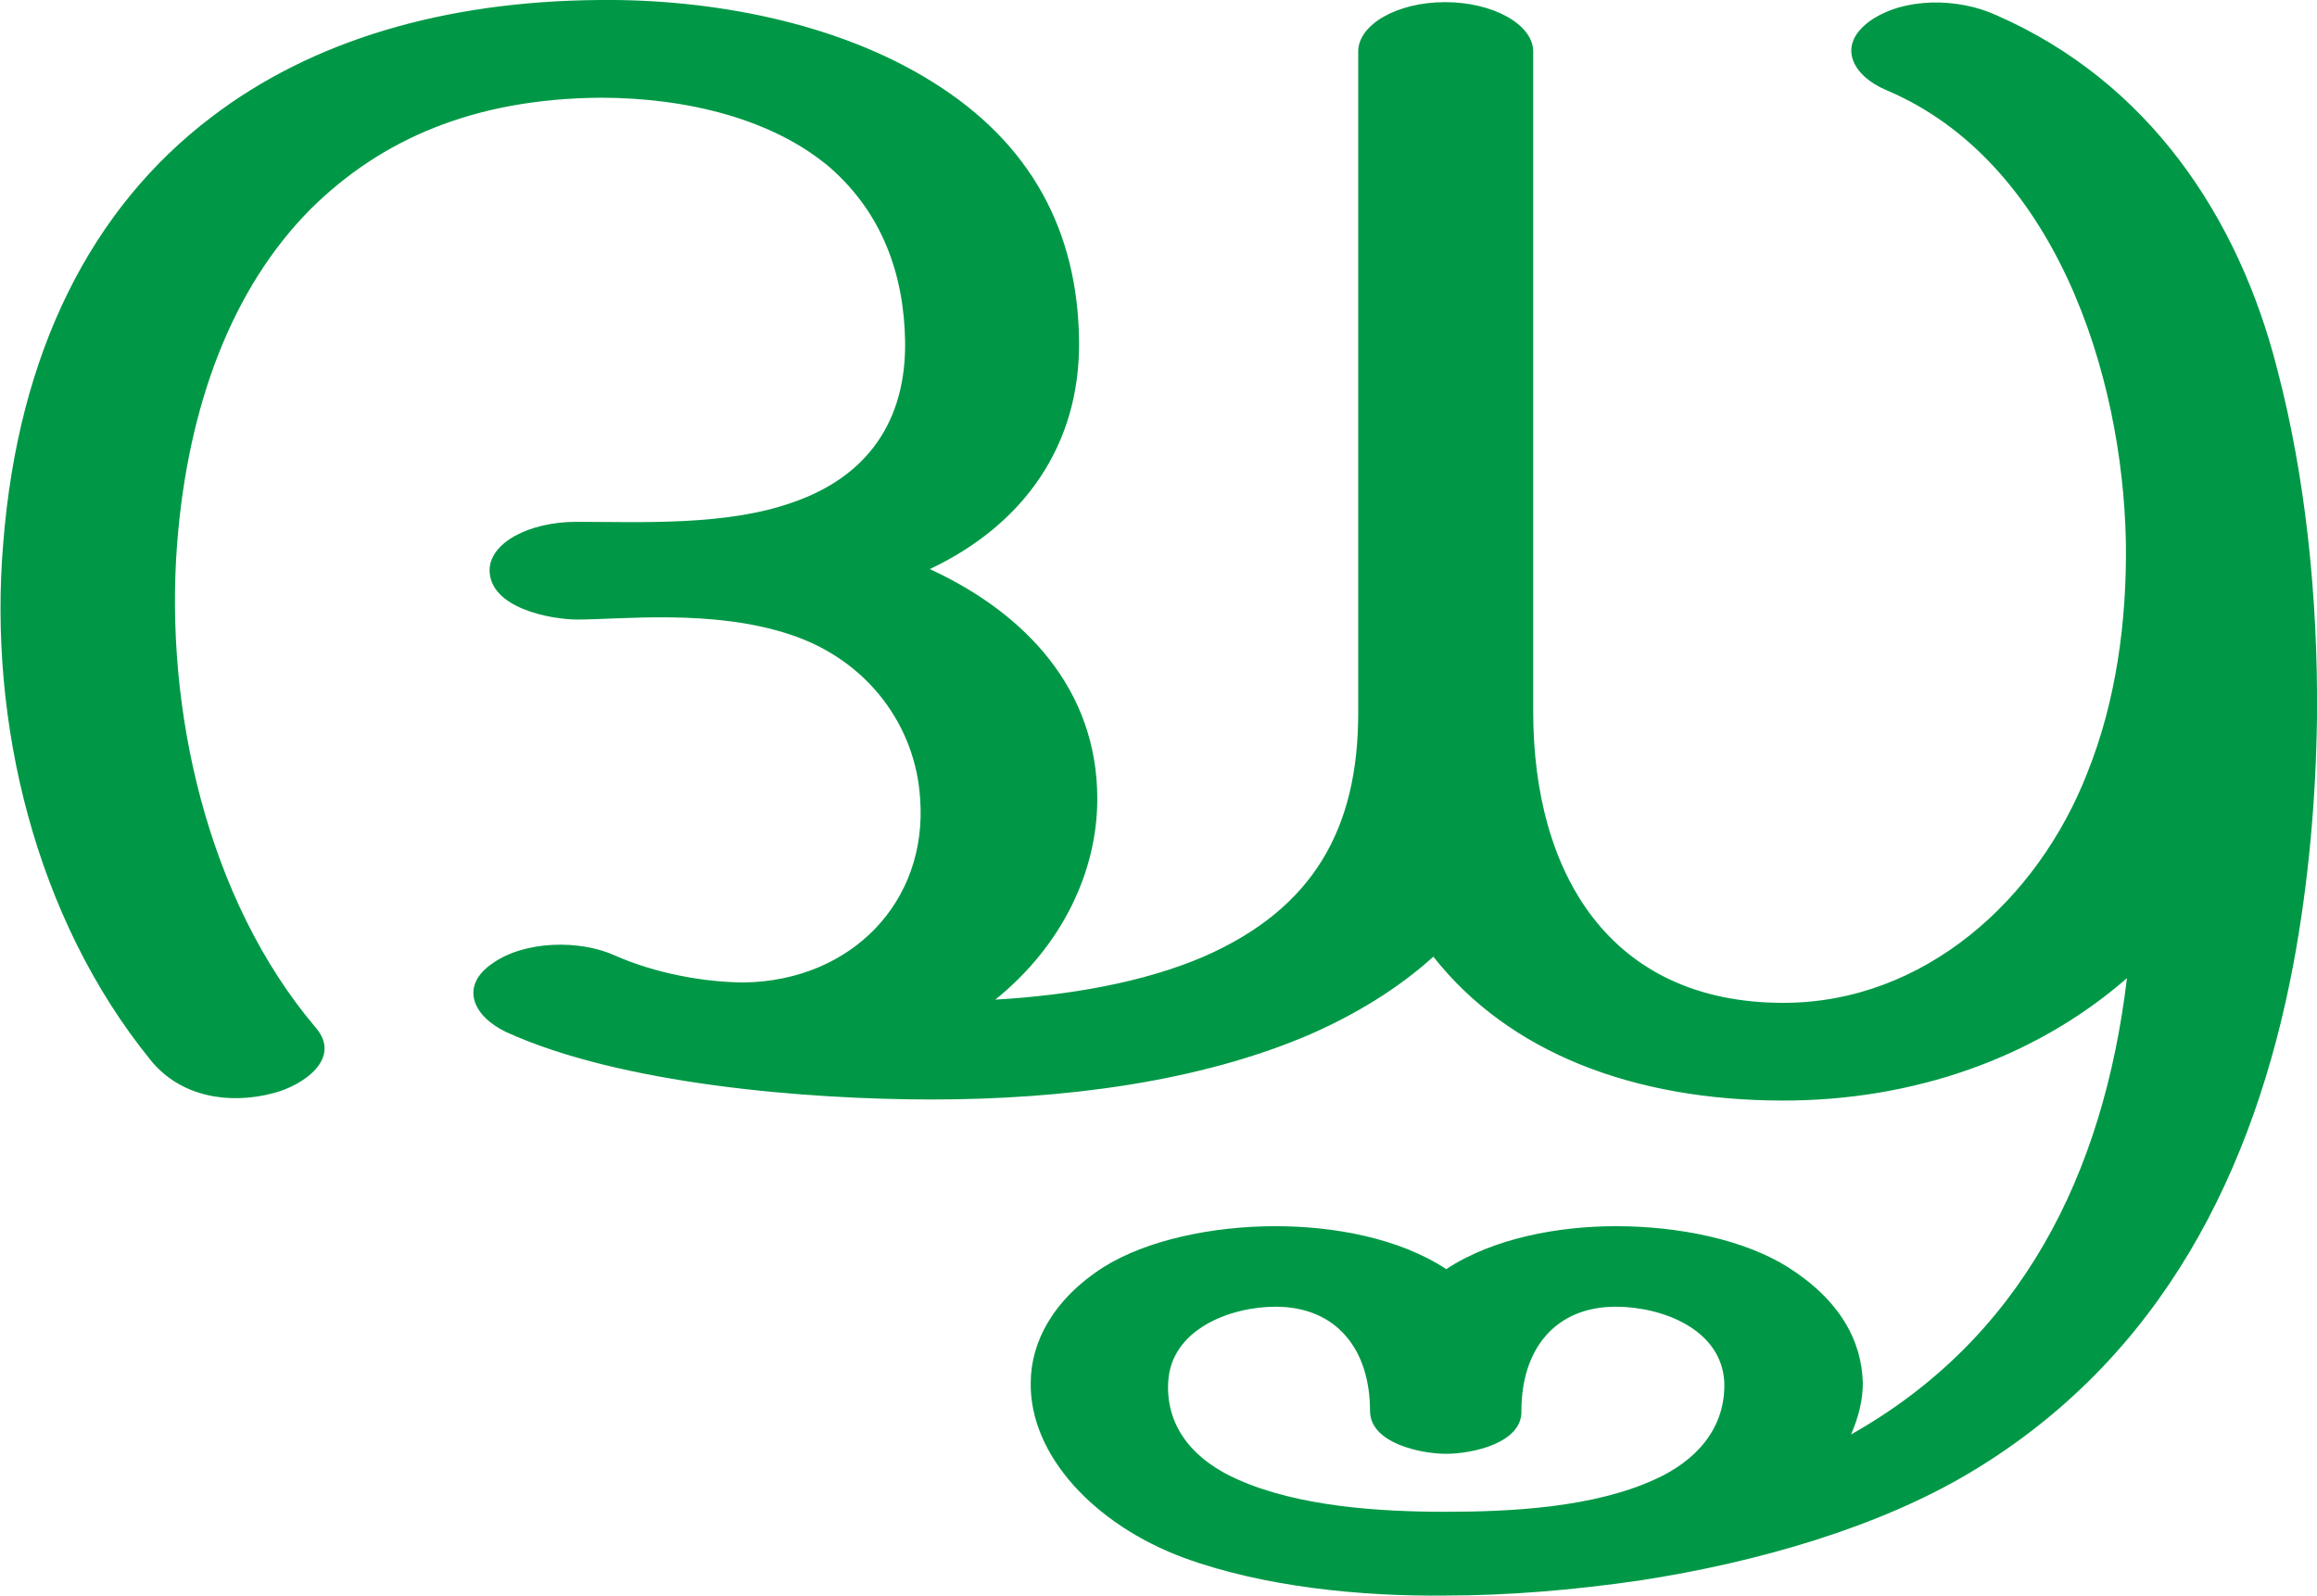
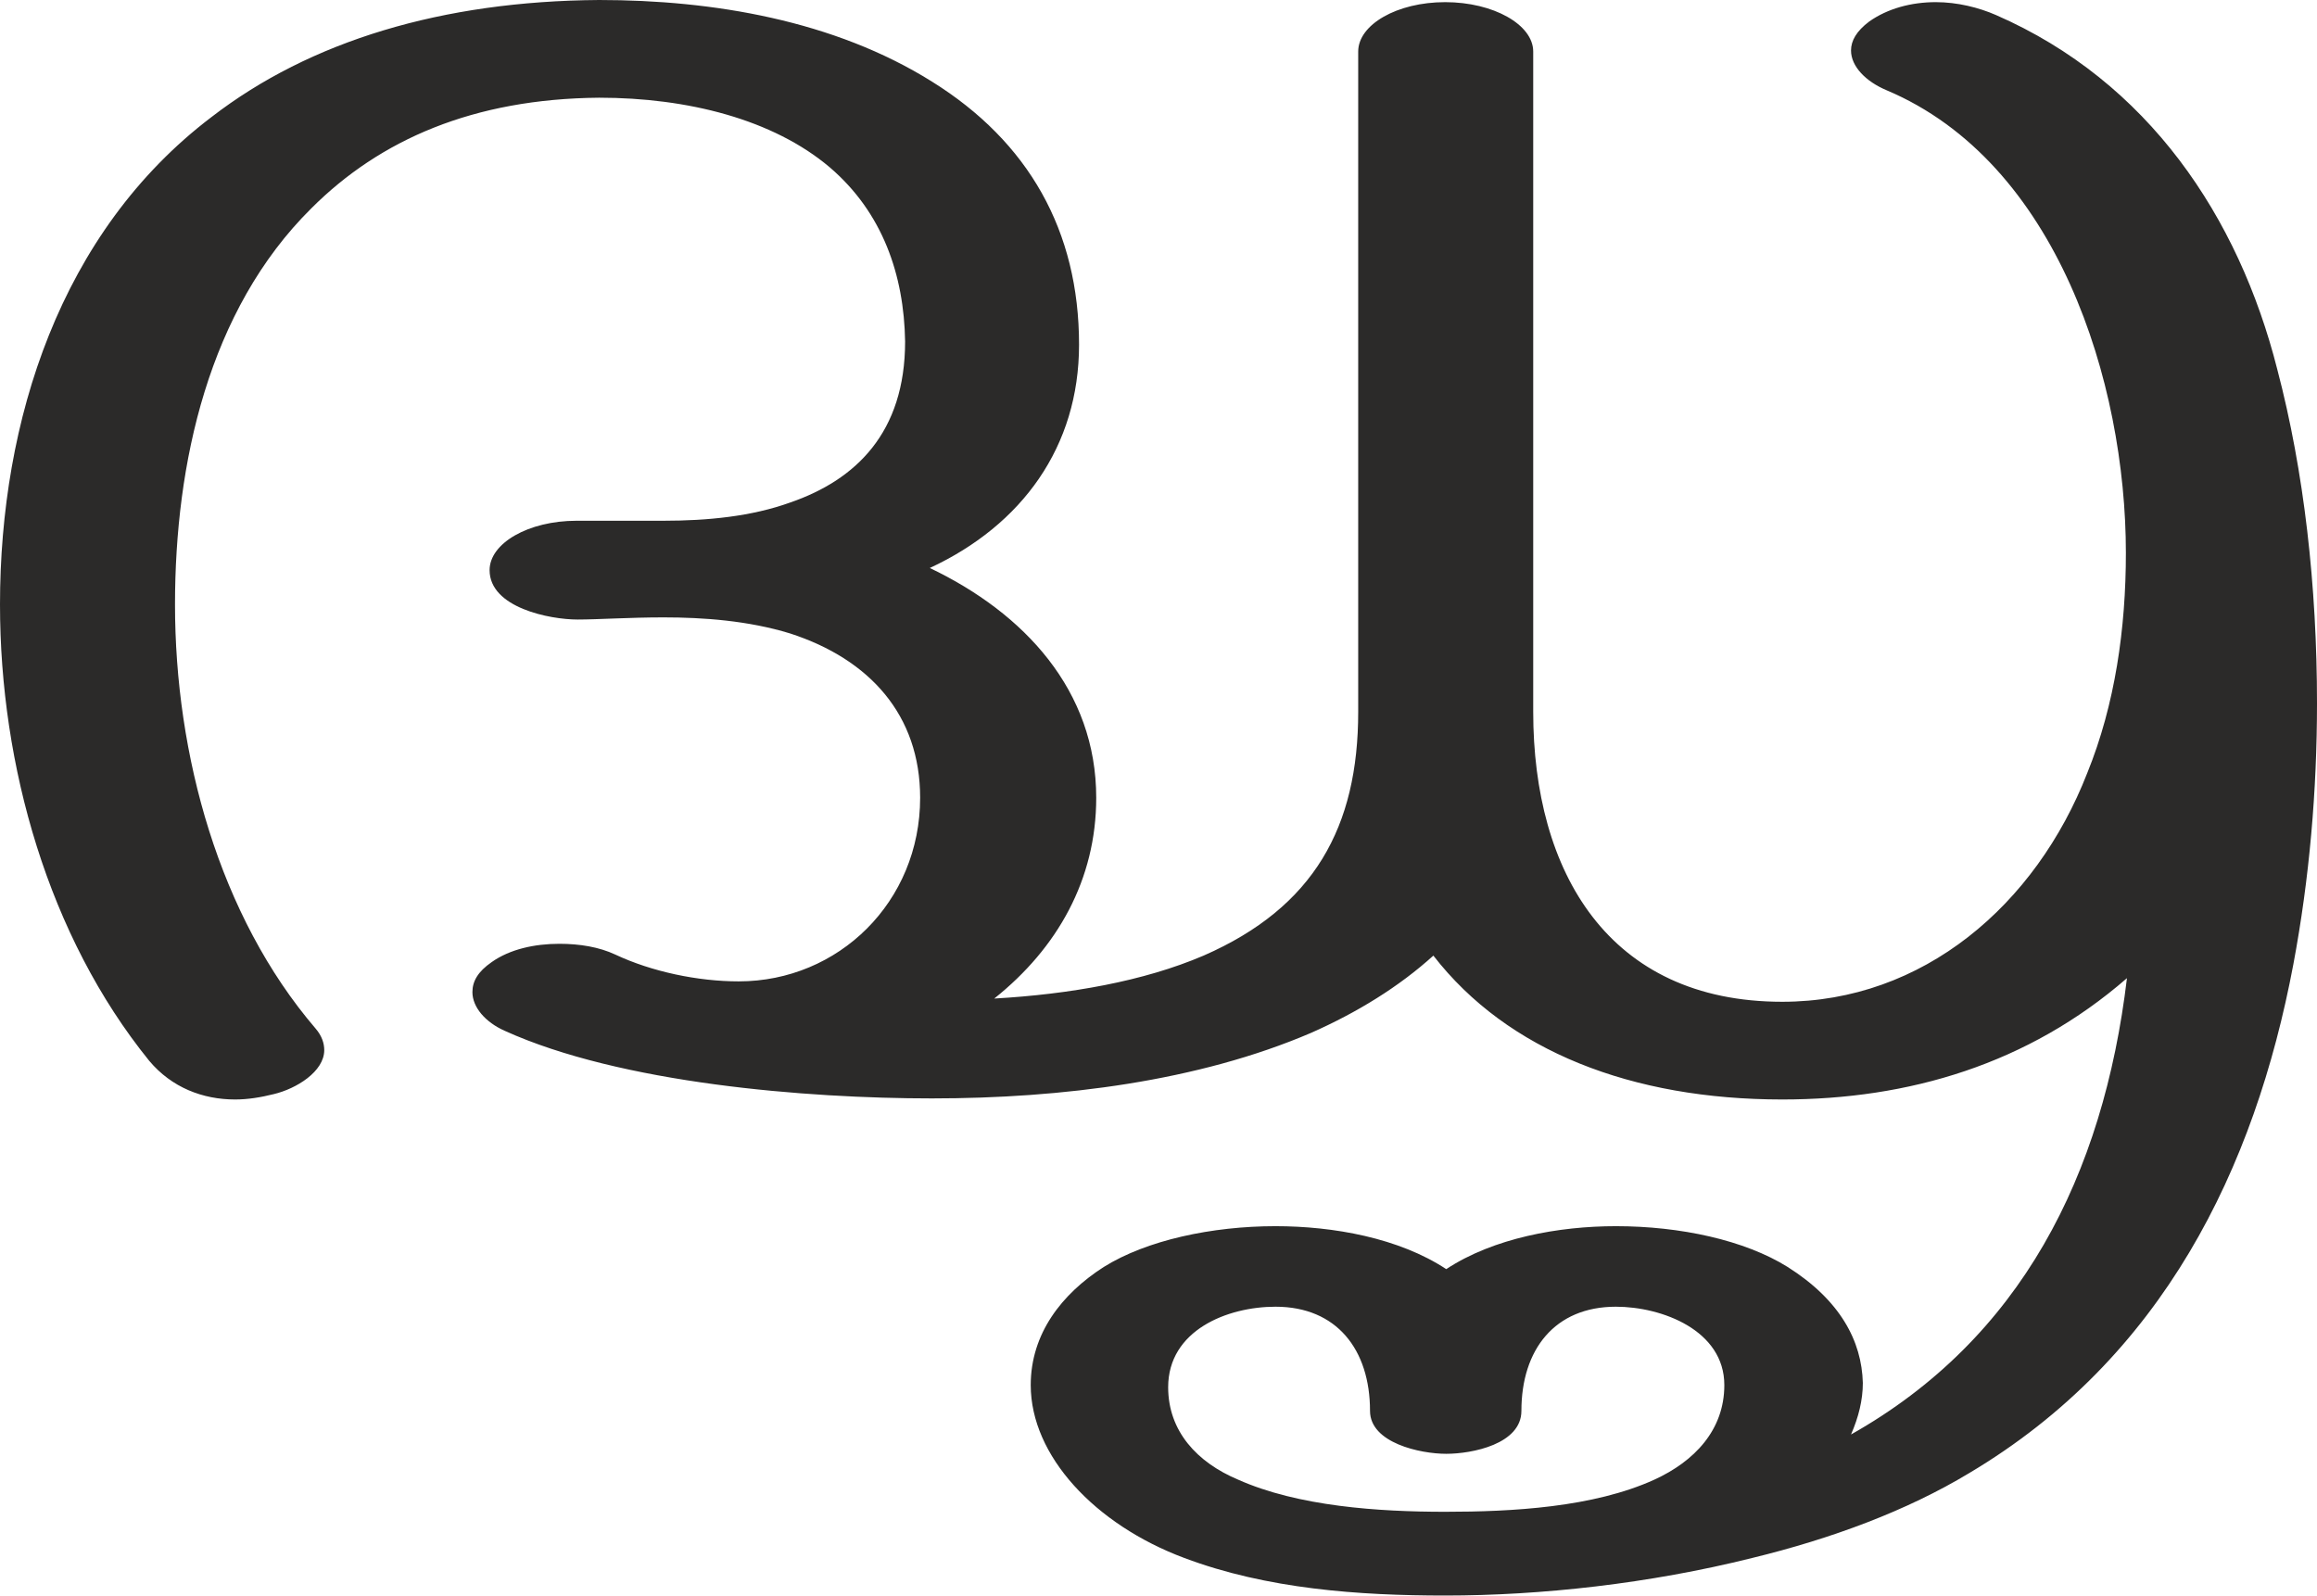
<svg xmlns="http://www.w3.org/2000/svg" xml:space="preserve" width="2158px" height="1486px" version="1.1" style="shape-rendering:geometricPrecision; text-rendering:geometricPrecision; image-rendering:optimizeQuality; fill-rule:evenodd; clip-rule:evenodd" viewBox="0 0 2158 1486">
  <defs>
    <style type="text/css">
   
-     .fil0 {fill:#009846;fill-rule:nonzero}
+     .fil0 {fill:#2B2A29;fill-rule:nonzero}
   
  </style>
  </defs>
  <g id="Layer_x0020_1">
-     <path class="fil0" d="M1346 1408c62,0 138,-4 195,-30 38,-17 66,-47 65,-90 -2,-50 -58,-71 -101,-71 -57,0 -88,40 -88,97 1,30 -46,40 -70,40 -24,0 -71,-10 -71,-40 0,-57 -31,-97 -88,-97 -42,0 -98,21 -100,71 -2,43 26,73 65,90 56,25 131,30 193,30zm-875 -447c-31,-15 -43,-43 -12,-64 30,-21 81,-22 114,-7 36,16 82,25 121,25 99,-2 170,-75 163,-171 -4,-67 -48,-129 -121,-153 -72,-24 -157,-14 -198,-14 -26,0 -82,-11 -82,-46 0,-25 36,-45 81,-45 60,0 139,4 201,-18 70,-24 106,-76 105,-150 -1,-62 -21,-119 -70,-162 -53,-45 -133,-65 -214,-65 -118,1 -204,39 -269,103 -74,74 -115,184 -125,312 -12,154 28,332 129,451 25,29 -12,54 -39,61 -41,11 -87,4 -115,-31 -107,-132 -151,-314 -137,-481 14,-178 82,-312 194,-397 93,-71 216,-108 362,-109 104,-1 221,21 309,76 92,57 136,139 137,242 1,97 -52,171 -139,212 89,41 156,112 156,214 0,68 -33,137 -95,187 69,-4 138,-16 194,-40 103,-45 144,-120 144,-227l0 -616c0,-25 36,-46 81,-46 45,0 82,21 82,46l0 615c0,150 71,271 233,271 131,0 237,-96 283,-214 27,-67 37,-142 36,-215 -3,-158 -67,-355 -223,-421 -31,-13 -47,-41 -16,-64 32,-23 83,-22 118,-6 142,62 226,188 262,330 26,99 38,211 37,324 -1,77 -8,155 -22,230 -36,191 -122,367 -302,474 -84,50 -196,83 -307,100 -62,9 -123,14 -180,14 -79,1 -170,-8 -244,-35 -84,-31 -144,-96 -143,-163 0,-38 21,-78 68,-108 40,-25 101,-38 160,-38 54,0 115,11 159,40 44,-29 105,-40 158,-40 60,0 120,13 160,38 49,31 69,69 70,108 0,16 -4,32 -11,48 158,-89 235,-241 257,-425 -86,75 -200,114 -320,114 -140,0 -256,-45 -326,-134 -32,29 -71,53 -114,72 -104,45 -232,61 -353,61 -116,0 -290,-14 -397,-63z" />
+     <path class="fil0" d="M1660 1024c118,0 229,-33 321,-113 -22,184 -99,336 -257,425 7,-16 11,-32 11,-48 -1,-39 -21,-77 -70,-108 -40,-25 -100,-38 -160,-38 -53,0 -114,11 -158,40 -44,-29 -105,-40 -159,-40 -59,0 -120,13 -160,38 -39,25 -68,62 -68,110 0,66 60,130 143,161 77,29 163,35 243,35 89,0 190,-11 286,-35 74,-18 144,-44 202,-79 180,-107 266,-283 302,-474 15,-80 22,-162 22,-243 0,-109 -12,-216 -37,-311 -36,-142 -120,-268 -262,-330 -16,-7 -36,-12 -56,-12 -23,0 -45,6 -62,18 -12,9 -17,18 -17,27 0,15 14,29 33,37 159,67 223,272 223,431 0,70 -10,141 -36,205 -48,123 -153,213 -284,213 -162,0 -232,-121 -232,-270l0 -615c0,-25 -37,-46 -82,-46 -45,0 -81,21 -81,46l0 615c0,107 -41,182 -144,227 -56,24 -125,36 -195,40 59,-47 95,-111 95,-187 0,-100 -67,-172 -155,-214 86,-40 139,-113 139,-208 0,-106 -47,-189 -137,-245 -91,-57 -204,-76 -310,-76 -146,1 -269,38 -361,109 -141,107 -197,283 -197,454 0,150 45,309 139,425 21,25 50,36 80,36 12,0 24,-2 36,-5 21,-5 47,-21 47,-41 0,-6 -2,-13 -8,-20 -90,-105 -131,-255 -131,-395 0,-131 31,-274 127,-369 64,-64 151,-102 268,-103 82,0 162,20 215,65 49,42 69,100 70,162 0,85 -46,129 -107,150 -36,13 -77,17 -118,17l-81 0c-45,0 -81,21 -81,46 0,35 56,46 82,46 19,0 48,-2 80,-2 37,0 79,3 118,15 74,24 121,76 121,153 0,97 -76,171 -169,171 -38,0 -81,-9 -115,-25 -15,-7 -33,-10 -52,-10 -23,0 -46,5 -63,17 -13,9 -18,18 -18,28 0,14 12,28 30,36 108,49 281,63 398,63 121,0 248,-16 353,-61 43,-19 82,-43 114,-72 69,89 185,134 325,134zm-314 384c-62,0 -137,-5 -193,-30 -38,-16 -65,-45 -65,-86 0,-53 55,-75 100,-75 57,0 88,40 88,97 0,30 47,40 71,40 24,0 70,-9 70,-40 0,-57 31,-97 88,-97 43,0 101,22 101,73 0,42 -28,71 -65,88 -57,26 -133,30 -195,30z" />
  </g>
</svg>
